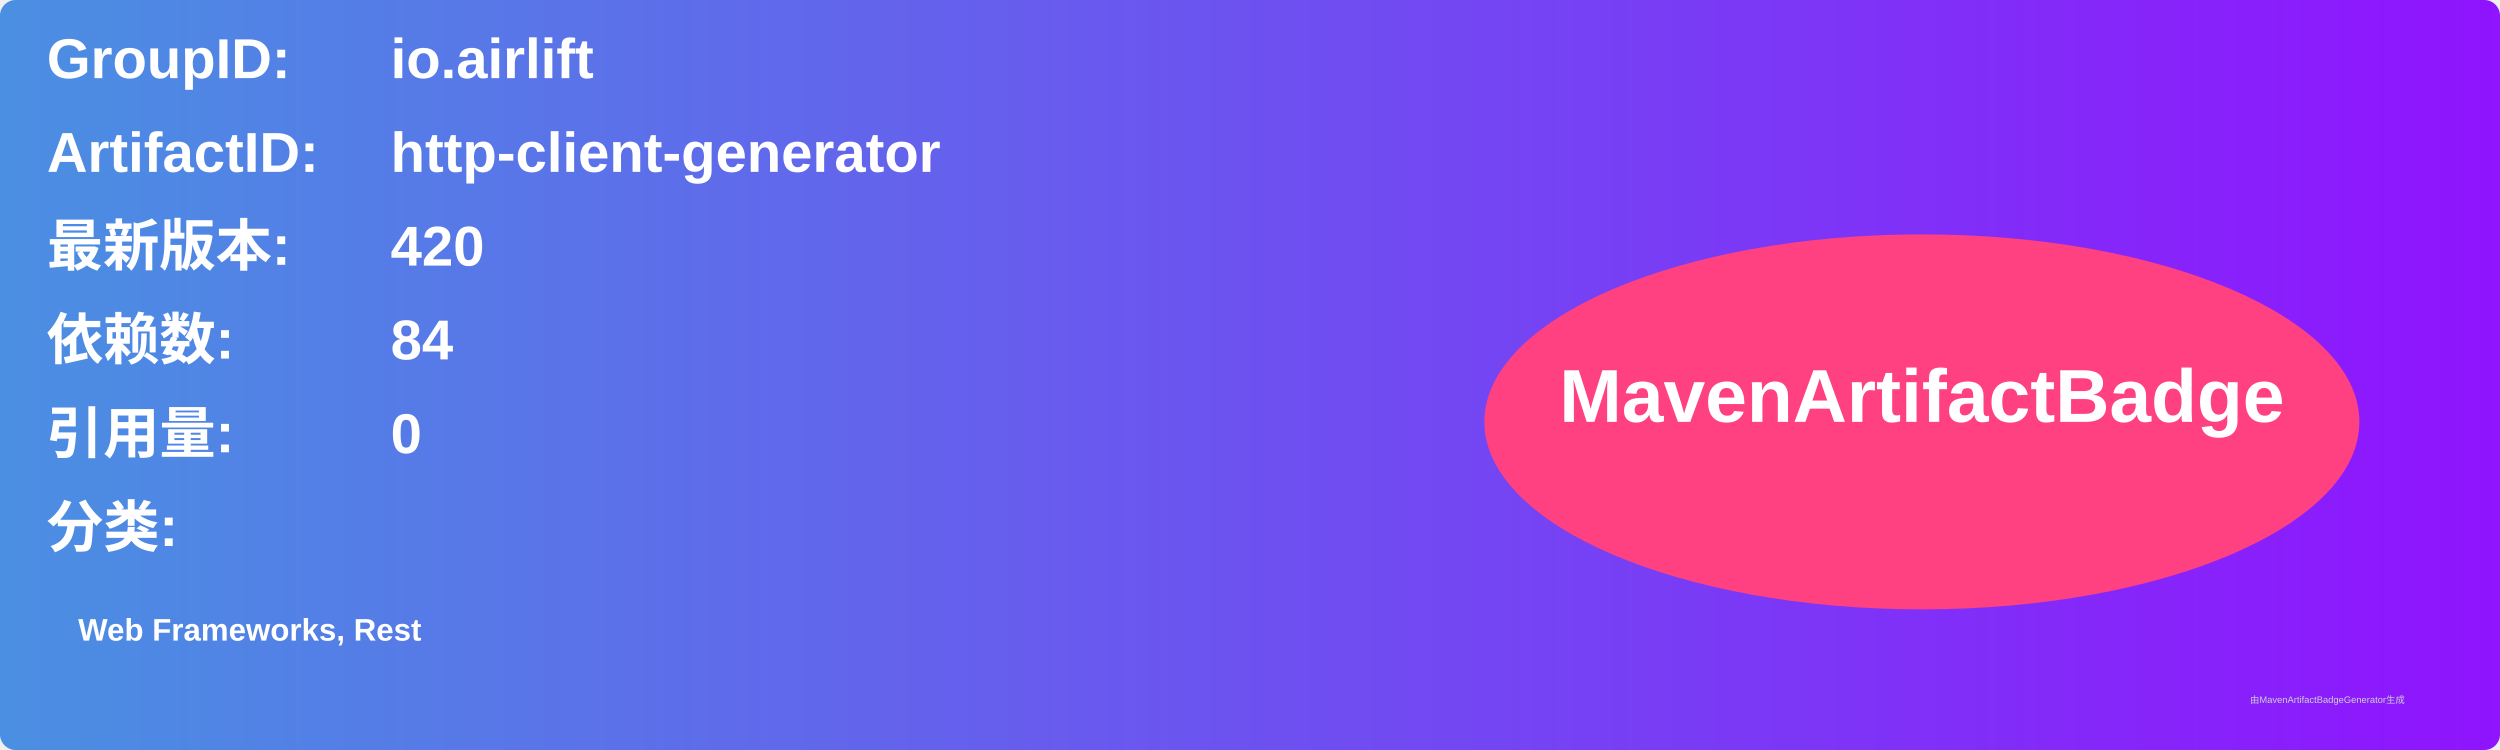
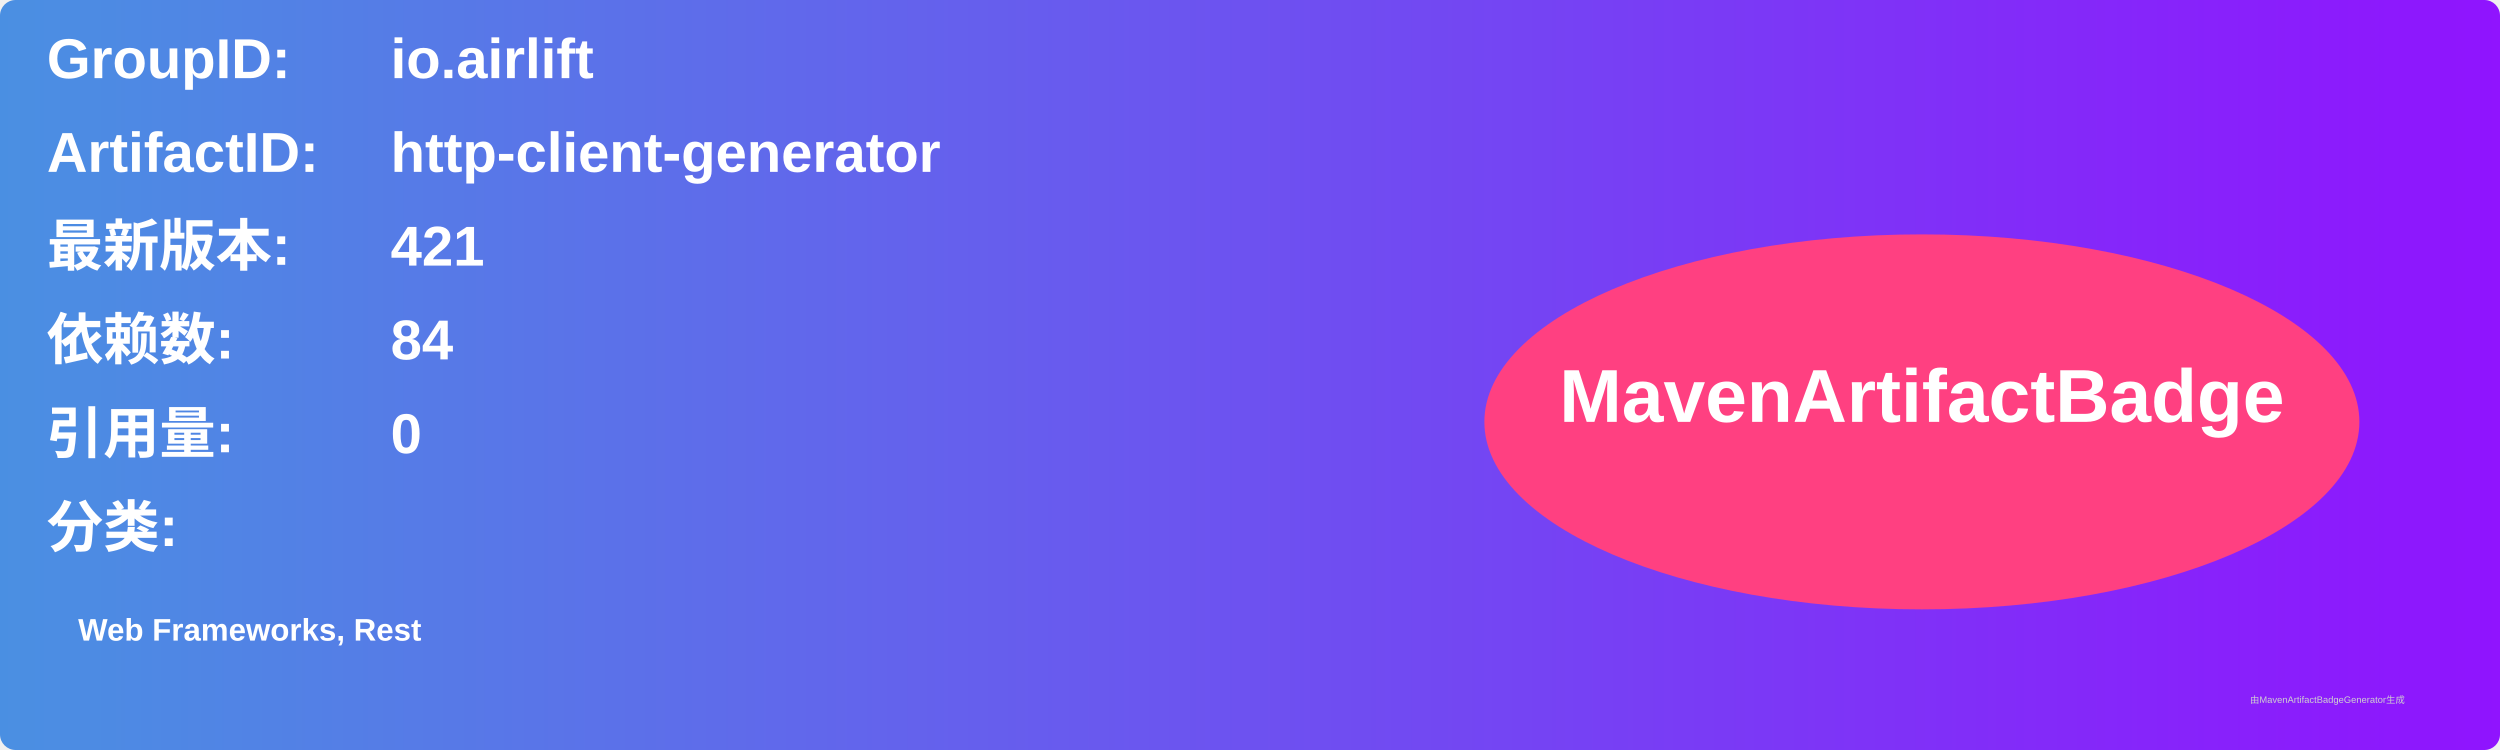
<svg xmlns="http://www.w3.org/2000/svg" width="800" height="240" viewBox="0 0 800 240">
  <linearGradient id="grad" x1="0%" y1="0%" x2="100%" y2="0%">
    <stop offset="0%" stop-color="#4a90e2" />
    <stop offset="100%" stop-color="#9013fe" />
  </linearGradient>
  <rect width="100%" height="100%" rx="5" ry="5" fill="url(#grad)" />
  <g transform="translate(15, 15)">
    <text x="0" y="10" font-family="Arial" font-size="18" fill="white" font-weight="bold" width="260">GroupID:</text>
    <text x="110" y="10" font-family="Arial" font-size="18" fill="white" font-weight="bold" width="460">io.airlift</text>
    <text x="0" y="40" font-family="Arial" font-size="18" fill="white" font-weight="bold" width="260">ArtifactID:</text>
    <text x="110" y="40" font-family="Arial" font-size="18" fill="white" font-weight="bold" width="460">http-client-generator</text>
    <text x="0" y="70" font-family="Arial" font-size="18" fill="white" font-weight="bold">最新版本:</text>
    <text x="110" y="70" font-family="Arial" font-size="18" fill="white" font-weight="bold">
-       <tspan font-weight="bold">420</tspan>
+       <tspan font-weight="bold">421</tspan>
    </text>
    <text x="0" y="100" font-family="Arial" font-size="18" fill="white" font-weight="bold">依赖数: </text>
    <text x="110" y="100" font-family="Arial" font-size="18" fill="white">
      <tspan font-weight="bold">84</tspan>
    </text>
    <text x="0" y="130" font-family="Arial" font-size="18" fill="white" font-weight="bold">引用量: </text>
    <text x="110" y="130" font-family="Arial" font-size="18" fill="white">
      <tspan font-weight="bold">0</tspan>
    </text>
    <text x="0" y="160" font-family="Arial" font-size="18" fill="white" font-weight="bold">分类:</text>
    <text x="10" y="190" font-family="Arial" font-size="10" fill="white">
      <tspan font-weight="bold">Web Frameworks, Rest</tspan>
    </text>
    <ellipse cx="600" cy="120" rx="140" ry="60" fill="#ff4081" />
    <text x="600" y="120" text-anchor="middle" font-family="Arial" font-size="24" fill="white" font-weight="bold">MavenArtifactBadge</text>
  </g>
  <text x="720" y="225" font-family="Arial" font-size="3" fill="#d0d0d0">由MavenArtifactBadgeGenerator生成</text>
</svg>
